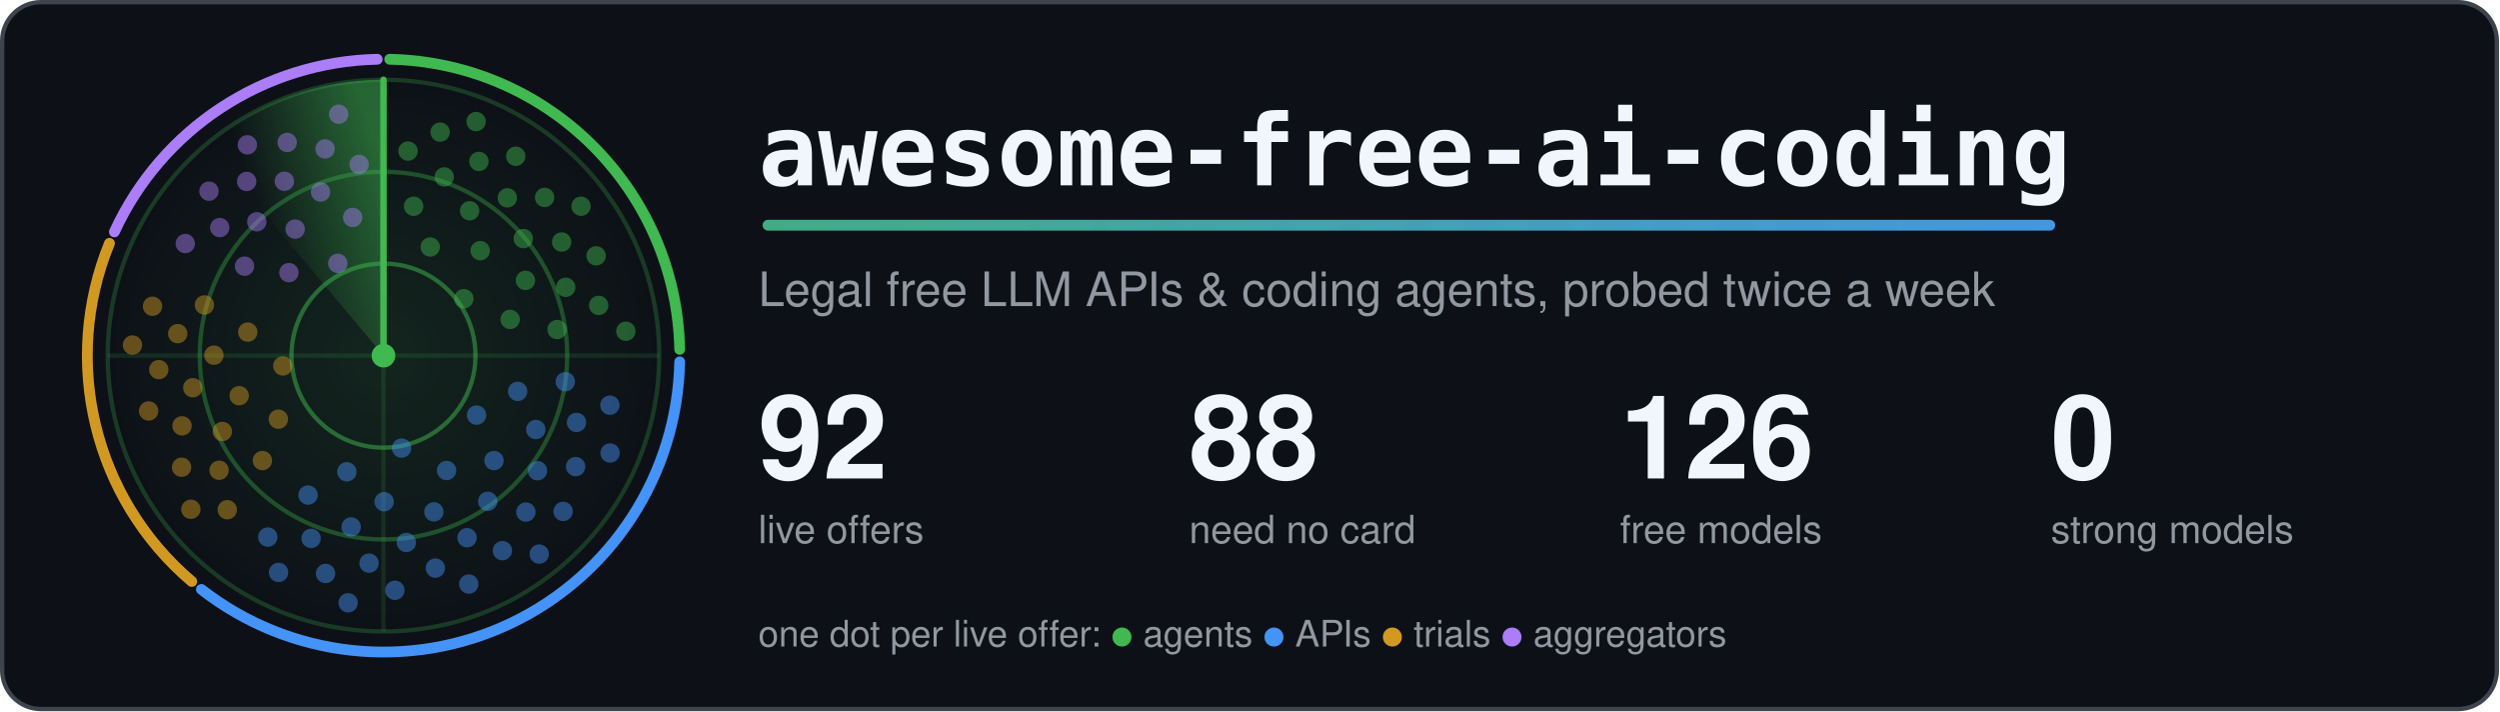
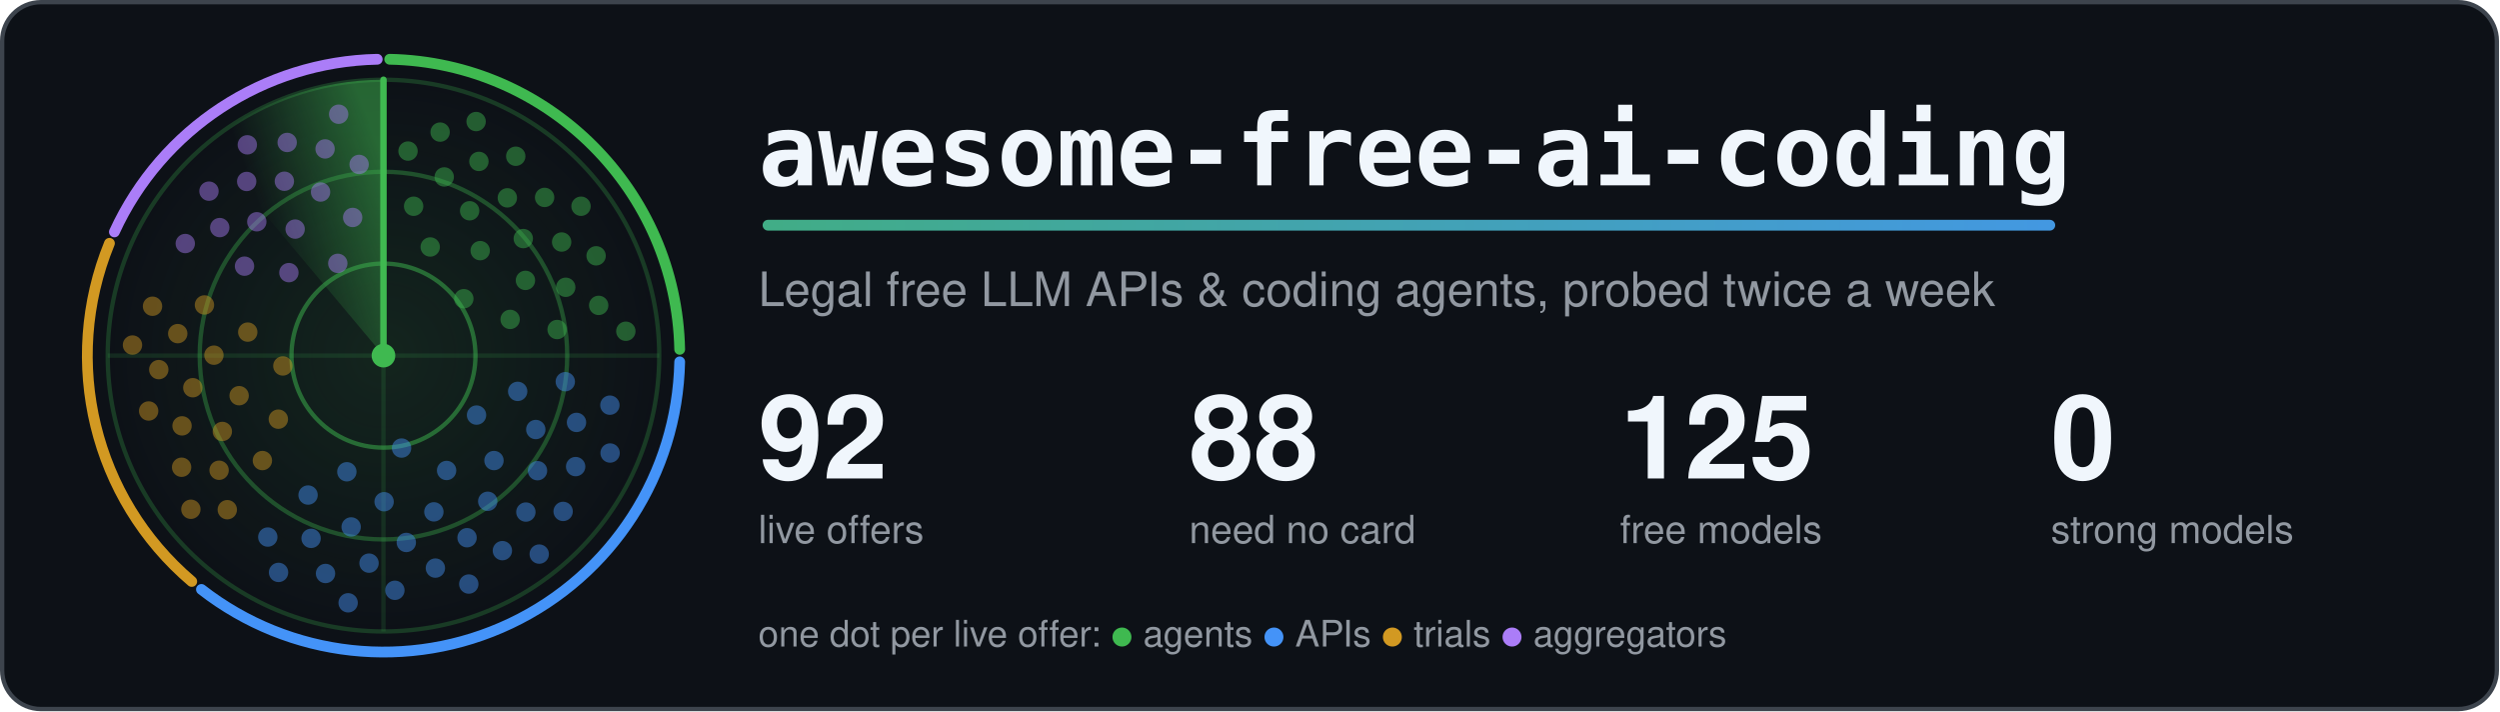
<svg xmlns="http://www.w3.org/2000/svg" width="1160" height="330" viewBox="0 0 1160 330" role="img" aria-labelledby="title">
  <style>.card{fill:#0d1117;stroke:#3d444d}.t{fill:#f0f6fc}.m{fill:#9198a1}.ring{stroke:#3fb950}.hub{fill:#3fb950}.beam{stroke:#3fb950}.s0,.s1,.g0,.g1{stop-color:#3fb950}.a0{stop-color:#3fb950}.a1{stop-color:#4493f8}.dot.agents,.key.agents{fill:#3fb950}.rim.agents{stroke:#3fb950}.dot.apis,.key.apis{fill:#4493f8}.rim.apis{stroke:#4493f8}.dot.trials,.key.trials{fill:#d29922}.rim.trials{stroke:#d29922}.dot.aggregators,.key.aggregators{fill:#ab7df8}.rim.aggregators{stroke:#ab7df8}.rim{fill:none}.s0{stop-opacity:.5}.s1,.g1{stop-opacity:0}.g0{stop-opacity:.12}.dot{opacity:.45;animation:ping 6s linear infinite}@keyframes ping{0%,4%{opacity:1}55%,100%{opacity:.45}}.turning{animation:turn 6s linear infinite}@keyframes turn{to{transform:rotate(360deg)}}@media (prefers-reduced-motion: reduce) {.dot { animation: none; opacity: 1 } .turning { animation: none }}</style>
  <defs>
    <linearGradient id="accent" gradientUnits="userSpaceOnUse" x1="0" y1="0" x2="1100" y2="0">
      <stop class="a0" offset="0" />
      <stop class="a1" offset="1" />
    </linearGradient>
  </defs>
  <rect class="card" x="1" y="1" width="1158" height="328" rx="18" stroke-width="2" />
  <defs>
    <radialGradient id="glow">
      <stop class="g0" offset="0" />
      <stop class="g1" offset="1" />
    </radialGradient>
  </defs>
  <circle cx="178.0" cy="165.0" r="128.0" fill="url(#glow)" />
  <circle class="ring" cx="178.0" cy="165.0" r="42.7" fill="none" stroke-width="2" stroke-opacity=".5" />
  <circle class="ring" cx="178.0" cy="165.0" r="85.3" fill="none" stroke-width="2" stroke-opacity=".35" />
  <circle class="ring" cx="178.0" cy="165.0" r="128.0" fill="none" stroke-width="2" stroke-opacity=".25" />
  <path class="ring" d="M50.0 165.0H306.0M178.0 37.0V293.0" stroke-width="2" stroke-opacity=".15" />
  <path class="rim agents" d="M180.9 27.5A137.5 137.5 0 0 1 315.5 162.1" stroke-width="5" stroke-linecap="round" />
  <path class="rim apis" d="M315.5 167.9A137.5 137.5 0 0 1 93.5 273.5" stroke-width="5" stroke-linecap="round" />
  <path class="rim trials" d="M89.0 269.8A137.5 137.5 0 0 1 50.8 112.9" stroke-width="5" stroke-linecap="round" />
  <path class="rim aggregators" d="M53.1 107.6A137.5 137.5 0 0 1 175.1 27.5" stroke-width="5" stroke-linecap="round" />
  <defs>
    <linearGradient id="sweep" gradientUnits="userSpaceOnUse" x1="178.0" y1="75.4" x2="120.4" y2="96.4">
      <stop class="s0" offset="0" />
      <stop class="s1" offset="1" />
    </linearGradient>
  </defs>
  <g class="turning" style="transform-origin:178.0px 165.0px">
    <path fill="url(#sweep)" d="M178.0 165.0L95.7 66.9A128.0 128.0 0 0 1 178.0 37.0Z" />
    <line class="beam" x1="178.0" y1="165.0" x2="178.0" y2="37.0" stroke-width="3" stroke-linecap="round" />
  </g>
  <circle class="dot agents" cx="215.3" cy="138.6" r="4.5" style="animation-delay:0.91s" />
  <circle class="dot agents" cx="199.7" cy="114.6" r="4.5" style="animation-delay:0.39s" />
  <circle class="dot agents" cx="236.8" cy="148.2" r="4.5" style="animation-delay:1.23s" />
  <circle class="dot agents" cx="222.9" cy="116.3" r="4.5" style="animation-delay:0.71s" />
  <circle class="dot agents" cx="192.0" cy="95.7" r="4.5" style="animation-delay:0.19s" />
  <circle class="dot agents" cx="243.9" cy="130.1" r="4.5" style="animation-delay:1.03s" />
  <circle class="dot agents" cx="218.0" cy="97.8" r="4.5" style="animation-delay:0.51s" />
  <circle class="dot agents" cx="258.6" cy="152.9" r="4.5" style="animation-delay:1.36s" />
  <circle class="dot agents" cx="242.9" cy="110.7" r="4.5" style="animation-delay:0.84s" />
  <circle class="dot agents" cx="206.2" cy="82.1" r="4.5" style="animation-delay:0.31s" />
  <circle class="dot agents" cx="262.6" cy="133.3" r="4.5" style="animation-delay:1.16s" />
  <circle class="dot agents" cx="235.5" cy="91.8" r="4.5" style="animation-delay:0.64s" />
  <circle class="dot agents" cx="189.4" cy="70.1" r="4.5" style="animation-delay:0.11s" />
  <circle class="dot agents" cx="260.7" cy="112.3" r="4.5" style="animation-delay:0.96s" />
  <circle class="dot agents" cx="222.3" cy="74.9" r="4.5" style="animation-delay:0.44s" />
  <circle class="dot agents" cx="277.9" cy="141.7" r="4.5" style="animation-delay:1.28s" />
  <circle class="dot agents" cx="252.8" cy="91.6" r="4.5" style="animation-delay:0.76s" />
  <circle class="dot agents" cx="204.3" cy="61.3" r="4.5" style="animation-delay:0.24s" />
  <circle class="dot agents" cx="276.7" cy="118.7" r="4.5" style="animation-delay:1.08s" />
  <circle class="dot agents" cx="239.4" cy="72.5" r="4.5" style="animation-delay:0.56s" />
  <circle class="dot agents" cx="290.5" cy="153.7" r="4.5" style="animation-delay:1.40s" />
  <circle class="dot agents" cx="269.7" cy="95.7" r="4.5" style="animation-delay:0.88s" />
  <circle class="dot agents" cx="221.0" cy="56.4" r="4.5" style="animation-delay:0.36s" />
  <circle class="dot apis" cx="186.4" cy="207.9" r="4.5" style="animation-delay:2.81s" />
  <circle class="dot apis" cx="221.2" cy="192.6" r="4.5" style="animation-delay:2.04s" />
  <circle class="dot apis" cx="161.0" cy="218.9" r="4.5" style="animation-delay:3.29s" />
  <circle class="dot apis" cx="207.3" cy="218.3" r="4.5" style="animation-delay:2.52s" />
  <circle class="dot apis" cx="240.3" cy="181.6" r="4.5" style="animation-delay:1.75s" />
  <circle class="dot apis" cx="178.3" cy="232.8" r="4.5" style="animation-delay:3.00s" />
  <circle class="dot apis" cx="229.3" cy="213.7" r="4.5" style="animation-delay:2.23s" />
  <circle class="dot apis" cx="143.0" cy="229.7" r="4.5" style="animation-delay:3.47s" />
  <circle class="dot apis" cx="201.4" cy="237.5" r="4.5" style="animation-delay:2.70s" />
  <circle class="dot apis" cx="248.7" cy="199.3" r="4.5" style="animation-delay:1.93s" />
  <circle class="dot apis" cx="163.0" cy="244.5" r="4.5" style="animation-delay:3.18s" />
  <circle class="dot apis" cx="226.4" cy="232.6" r="4.5" style="animation-delay:2.41s" />
  <circle class="dot apis" cx="262.4" cy="177.1" r="4.5" style="animation-delay:1.64s" />
  <circle class="dot apis" cx="188.6" cy="251.7" r="4.5" style="animation-delay:2.88s" />
  <circle class="dot apis" cx="249.5" cy="218.4" r="4.5" style="animation-delay:2.11s" />
  <circle class="dot apis" cx="144.4" cy="249.8" r="4.5" style="animation-delay:3.36s" />
  <circle class="dot apis" cx="216.8" cy="249.5" r="4.5" style="animation-delay:2.59s" />
  <circle class="dot apis" cx="267.6" cy="196.0" r="4.5" style="animation-delay:1.82s" />
  <circle class="dot apis" cx="171.3" cy="261.3" r="4.5" style="animation-delay:3.07s" />
  <circle class="dot apis" cx="244.1" cy="237.6" r="4.5" style="animation-delay:2.29s" />
  <circle class="dot apis" cx="124.3" cy="249.2" r="4.5" style="animation-delay:3.54s" />
  <circle class="dot apis" cx="202.1" cy="263.6" r="4.5" style="animation-delay:2.77s" />
  <circle class="dot apis" cx="267.2" cy="216.5" r="4.5" style="animation-delay:2.00s" />
  <circle class="dot apis" cx="151.1" cy="266.1" r="4.5" style="animation-delay:3.25s" />
  <circle class="dot apis" cx="233.2" cy="255.5" r="4.5" style="animation-delay:2.48s" />
  <circle class="dot apis" cx="283.1" cy="188.0" r="4.5" style="animation-delay:1.71s" />
  <circle class="dot apis" cx="183.3" cy="273.9" r="4.5" style="animation-delay:2.95s" />
  <circle class="dot apis" cx="261.4" cy="237.3" r="4.5" style="animation-delay:2.18s" />
  <circle class="dot apis" cx="129.3" cy="265.6" r="4.5" style="animation-delay:3.43s" />
  <circle class="dot apis" cx="217.6" cy="271.0" r="4.5" style="animation-delay:2.66s" />
  <circle class="dot apis" cx="283.2" cy="210.2" r="4.5" style="animation-delay:1.89s" />
  <circle class="dot apis" cx="161.6" cy="279.7" r="4.5" style="animation-delay:3.14s" />
  <circle class="dot apis" cx="250.3" cy="257.1" r="4.5" style="animation-delay:2.36s" />
  <circle class="dot trials" cx="131.3" cy="169.8" r="4.5" style="animation-delay:4.40s" />
  <circle class="dot trials" cx="129.2" cy="194.5" r="4.5" style="animation-delay:3.98s" />
  <circle class="dot trials" cx="115.0" cy="154.1" r="4.5" style="animation-delay:4.66s" />
  <circle class="dot trials" cx="111.0" cy="183.6" r="4.5" style="animation-delay:4.24s" />
  <circle class="dot trials" cx="121.8" cy="213.7" r="4.5" style="animation-delay:3.82s" />
  <circle class="dot trials" cx="99.3" cy="164.8" r="4.5" style="animation-delay:4.50s" />
  <circle class="dot trials" cx="103.2" cy="200.2" r="4.5" style="animation-delay:4.08s" />
  <circle class="dot trials" cx="94.9" cy="141.5" r="4.5" style="animation-delay:4.76s" />
  <circle class="dot trials" cx="89.5" cy="179.9" r="4.5" style="animation-delay:4.34s" />
  <circle class="dot trials" cx="101.7" cy="218.2" r="4.5" style="animation-delay:3.92s" />
  <circle class="dot trials" cx="82.5" cy="154.8" r="4.5" style="animation-delay:4.60s" />
  <circle class="dot trials" cx="84.5" cy="197.6" r="4.5" style="animation-delay:4.18s" />
  <circle class="dot trials" cx="105.5" cy="236.5" r="4.5" style="animation-delay:3.76s" />
  <circle class="dot trials" cx="73.7" cy="171.5" r="4.5" style="animation-delay:4.44s" />
  <circle class="dot trials" cx="84.3" cy="216.8" r="4.5" style="animation-delay:4.02s" />
  <circle class="dot trials" cx="70.8" cy="142.1" r="4.5" style="animation-delay:4.70s" />
  <circle class="dot trials" cx="69.0" cy="190.7" r="4.5" style="animation-delay:4.28s" />
  <circle class="dot trials" cx="88.6" cy="236.3" r="4.5" style="animation-delay:3.86s" />
  <circle class="dot trials" cx="61.5" cy="160.1" r="4.5" style="animation-delay:4.54s" />
  <circle class="dot aggregators" cx="156.8" cy="122.2" r="4.5" style="animation-delay:5.56s" />
  <circle class="dot aggregators" cx="134.1" cy="126.5" r="4.5" style="animation-delay:5.19s" />
  <circle class="dot aggregators" cx="163.7" cy="100.9" r="4.5" style="animation-delay:5.79s" />
  <circle class="dot aggregators" cx="137.0" cy="106.3" r="4.5" style="animation-delay:5.42s" />
  <circle class="dot aggregators" cx="113.5" cy="123.5" r="4.5" style="animation-delay:5.05s" />
  <circle class="dot aggregators" cx="148.8" cy="89.1" r="4.5" style="animation-delay:5.65s" />
  <circle class="dot aggregators" cx="119.2" cy="102.9" r="4.5" style="animation-delay:5.28s" />
  <circle class="dot aggregators" cx="166.7" cy="76.3" r="4.5" style="animation-delay:5.88s" />
  <circle class="dot aggregators" cx="132.0" cy="84.1" r="4.5" style="animation-delay:5.51s" />
  <circle class="dot aggregators" cx="102.0" cy="105.6" r="4.5" style="animation-delay:5.13s" />
  <circle class="dot aggregators" cx="150.9" cy="69.1" r="4.5" style="animation-delay:5.74s" />
  <circle class="dot aggregators" cx="114.5" cy="84.2" r="4.5" style="animation-delay:5.36s" />
  <circle class="dot aggregators" cx="86.0" cy="113.0" r="4.5" style="animation-delay:4.99s" />
  <circle class="dot aggregators" cx="133.3" cy="66.1" r="4.5" style="animation-delay:5.59s" />
  <circle class="dot aggregators" cx="97.0" cy="88.7" r="4.5" style="animation-delay:5.22s" />
  <circle class="dot aggregators" cx="157.2" cy="53.0" r="4.5" style="animation-delay:5.82s" />
  <circle class="dot aggregators" cx="114.8" cy="67.2" r="4.5" style="animation-delay:5.45s" />
  <circle class="hub" cx="178.0" cy="165.0" r="5.5" />
  <text class="t" x="352" y="86" font-family="ui-monospace, SFMono-Regular, Menlo, Consolas, monospace" font-size="46" font-weight="700">awesome-free-ai-coding</text>
  <rect x="354" y="102" width="600" height="5" rx="2.5" fill="url(#accent)" />
  <text class="m" x="352" y="142" font-family="-apple-system, BlinkMacSystemFont, 'Segoe UI', Helvetica, Arial, sans-serif" font-size="22">Legal free LLM APIs &amp; coding agents, probed twice a week</text>
  <text class="t" x="352" y="222" font-family="-apple-system, BlinkMacSystemFont, 'Segoe UI', Helvetica, Arial, sans-serif" font-size="54" font-weight="700">92</text>
  <text class="m" x="352" y="252" font-family="-apple-system, BlinkMacSystemFont, 'Segoe UI', Helvetica, Arial, sans-serif" font-size="18">live offers</text>
  <text class="t" x="552" y="222" font-family="-apple-system, BlinkMacSystemFont, 'Segoe UI', Helvetica, Arial, sans-serif" font-size="54" font-weight="700">88</text>
  <text class="m" x="552" y="252" font-family="-apple-system, BlinkMacSystemFont, 'Segoe UI', Helvetica, Arial, sans-serif" font-size="18">need no card</text>
-   <text class="t" x="752" y="222" font-family="-apple-system, BlinkMacSystemFont, 'Segoe UI', Helvetica, Arial, sans-serif" font-size="54" font-weight="700">126</text>
+   <text class="t" x="752" y="222" font-family="-apple-system, BlinkMacSystemFont, 'Segoe UI', Helvetica, Arial, sans-serif" font-size="54" font-weight="700">125</text>
  <text class="m" x="752" y="252" font-family="-apple-system, BlinkMacSystemFont, 'Segoe UI', Helvetica, Arial, sans-serif" font-size="18">free models</text>
  <text class="t" x="952" y="222" font-family="-apple-system, BlinkMacSystemFont, 'Segoe UI', Helvetica, Arial, sans-serif" font-size="54" font-weight="700">0</text>
  <text class="m" x="952" y="252" font-family="-apple-system, BlinkMacSystemFont, 'Segoe UI', Helvetica, Arial, sans-serif" font-size="18">strong models</text>
  <text class="m" x="352" y="300" font-family="-apple-system, BlinkMacSystemFont, 'Segoe UI', Helvetica, Arial, sans-serif" font-size="17">one dot per live offer: <tspan class="key agents">●</tspan> agents <tspan class="key apis">●</tspan> APIs <tspan class="key trials">●</tspan> trials <tspan class="key aggregators">●</tspan> aggregators</text>
</svg>
